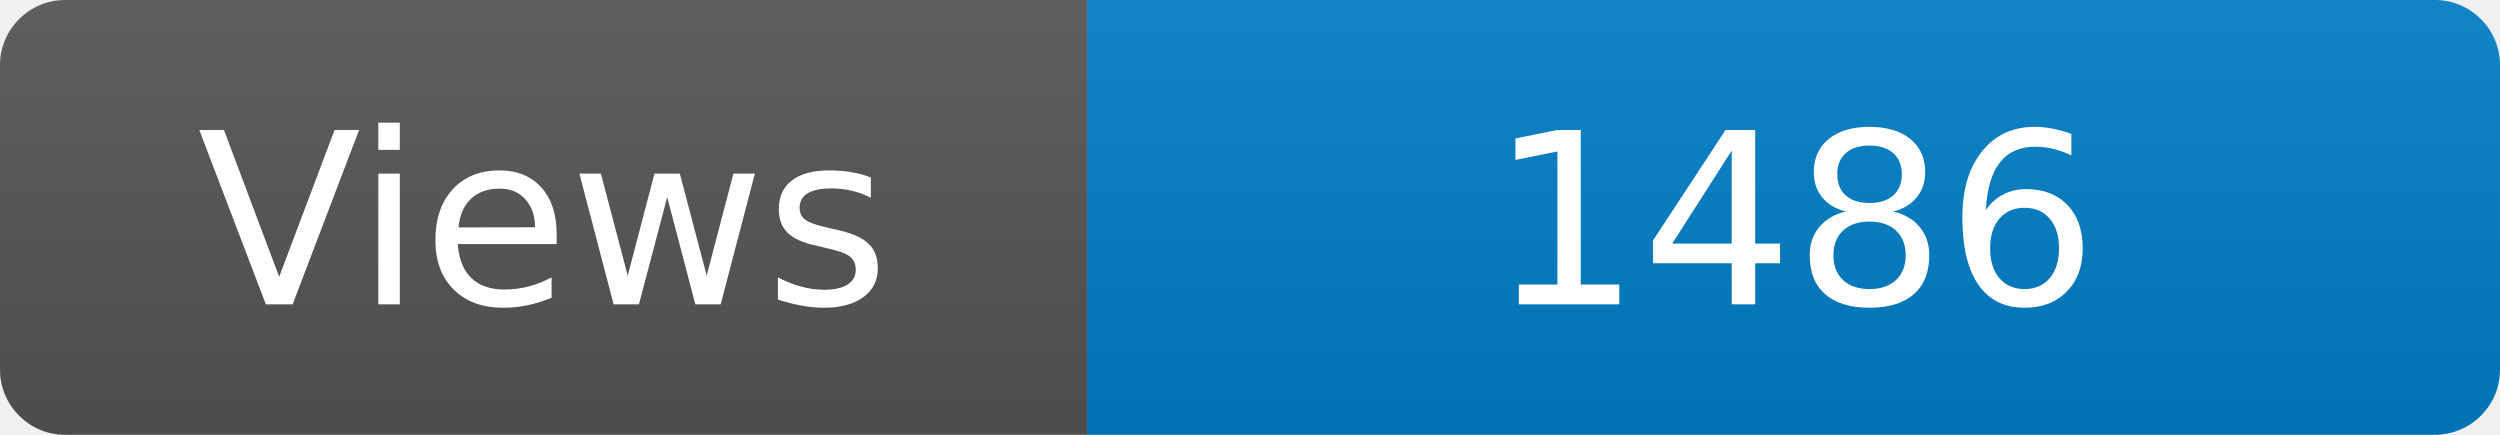
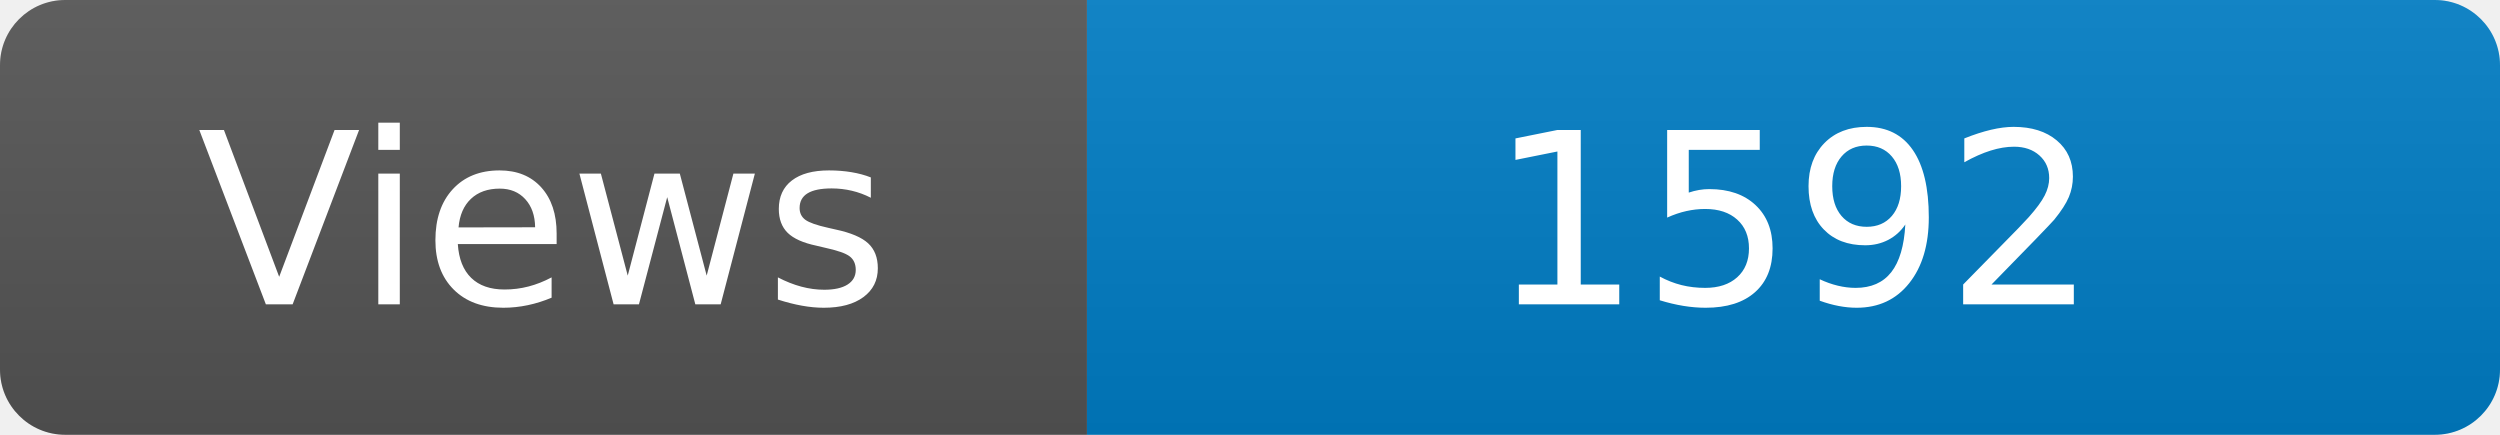
<svg xmlns="http://www.w3.org/2000/svg" width="115" height="20" role="img" aria-label="Maintained?: yes">
  <linearGradient id="s" x2="0" y2="100%">
    <stop offset="0" stop-color="#bbb" stop-opacity=".1" />
    <stop offset="1" stop-opacity=".1" />
  </linearGradient>
  <clipPath id="r">
    <rect width="115" height="20" rx="3" fill="#fff" />
  </clipPath>
  <g clip-path="url(#r)">
    <rect width="50" height="20" fill="#555" />
    <rect x="50" width="160" height="20" fill="#007ec6" />
    <rect width="115" height="20" fill="url(#s)" />
  </g>
  <g fill="#fff" text-anchor="middle" font-family="Verdana,Geneva,DejaVu Sans,sans-serif" font-size="110">
    <text x="250" y="140" transform="scale(.1)" fill="#fff">Views</text>
-     <text x="825" y="140" transform="scale(.1)" fill="#fff">1486</text>
+     <text x="825" y="140" transform="scale(.1)" fill="#fff">1592</text>
  </g>
</svg>
